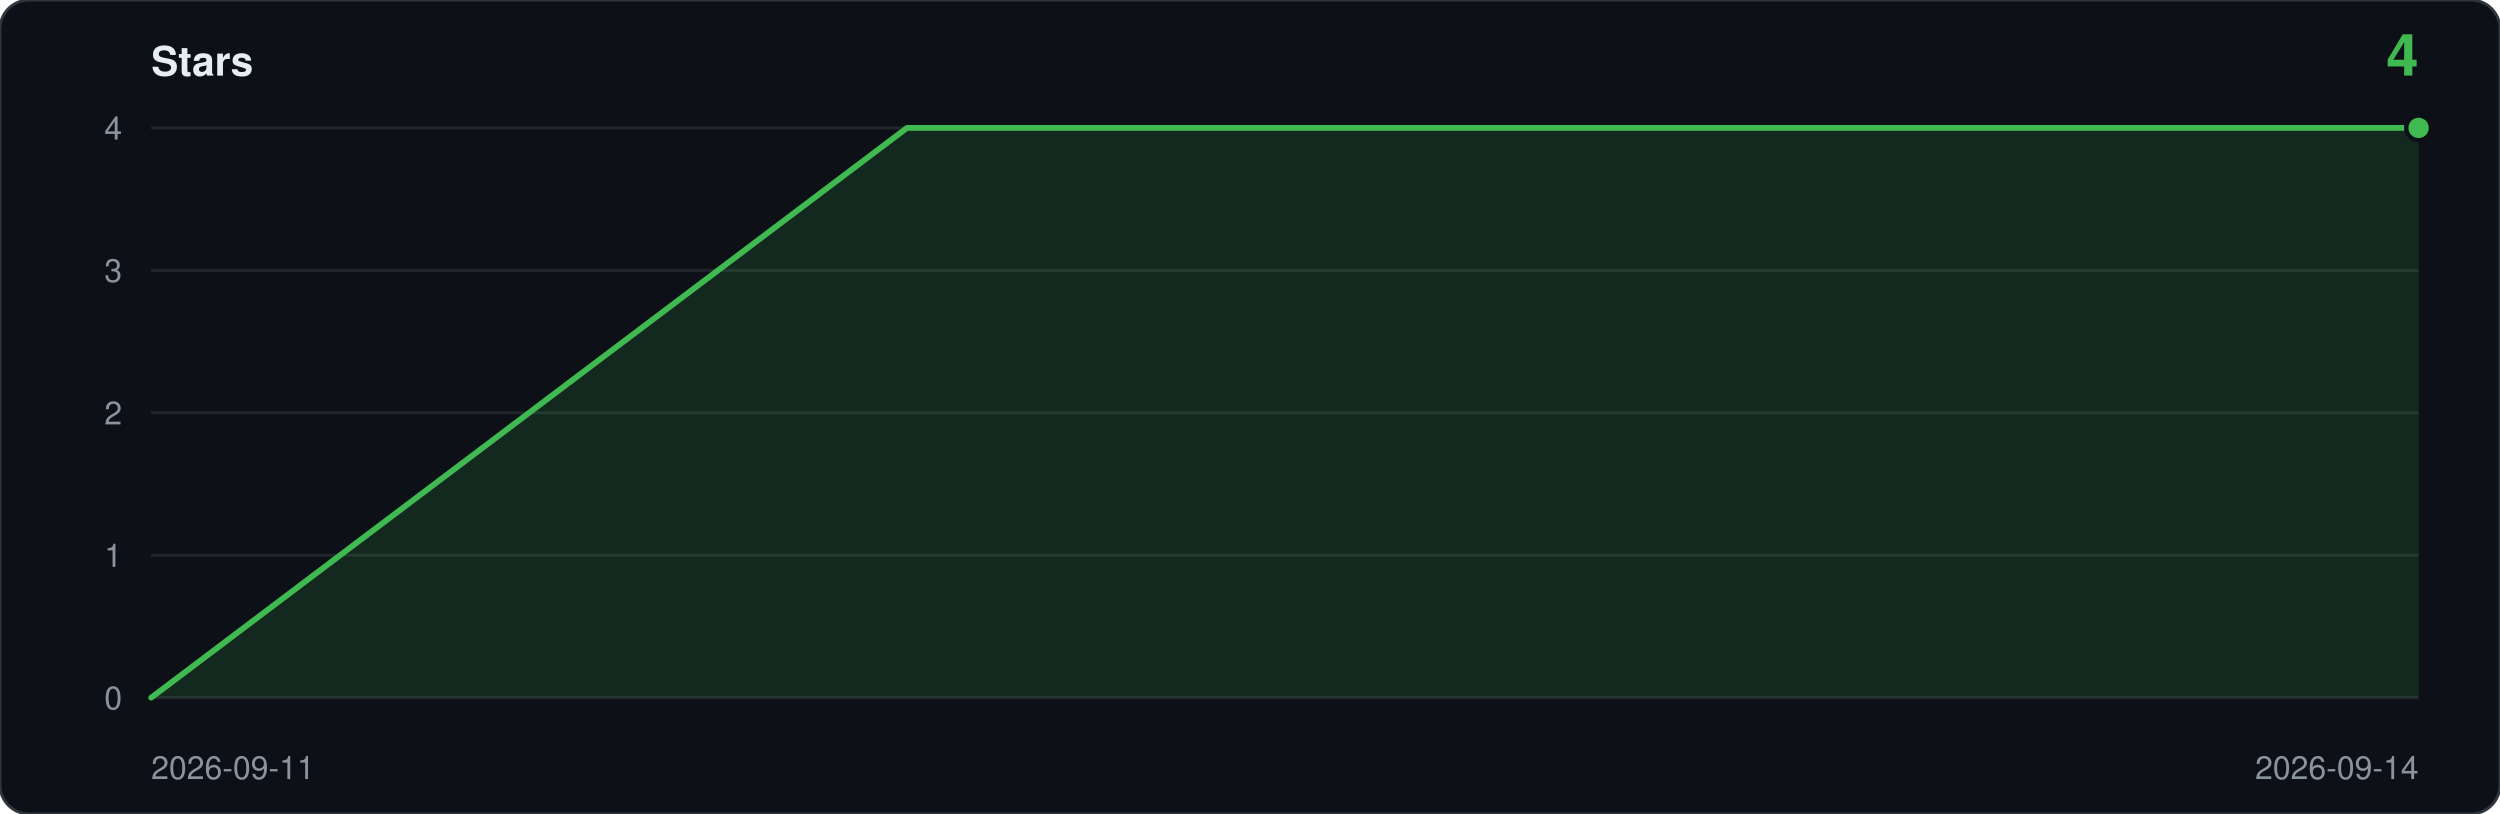
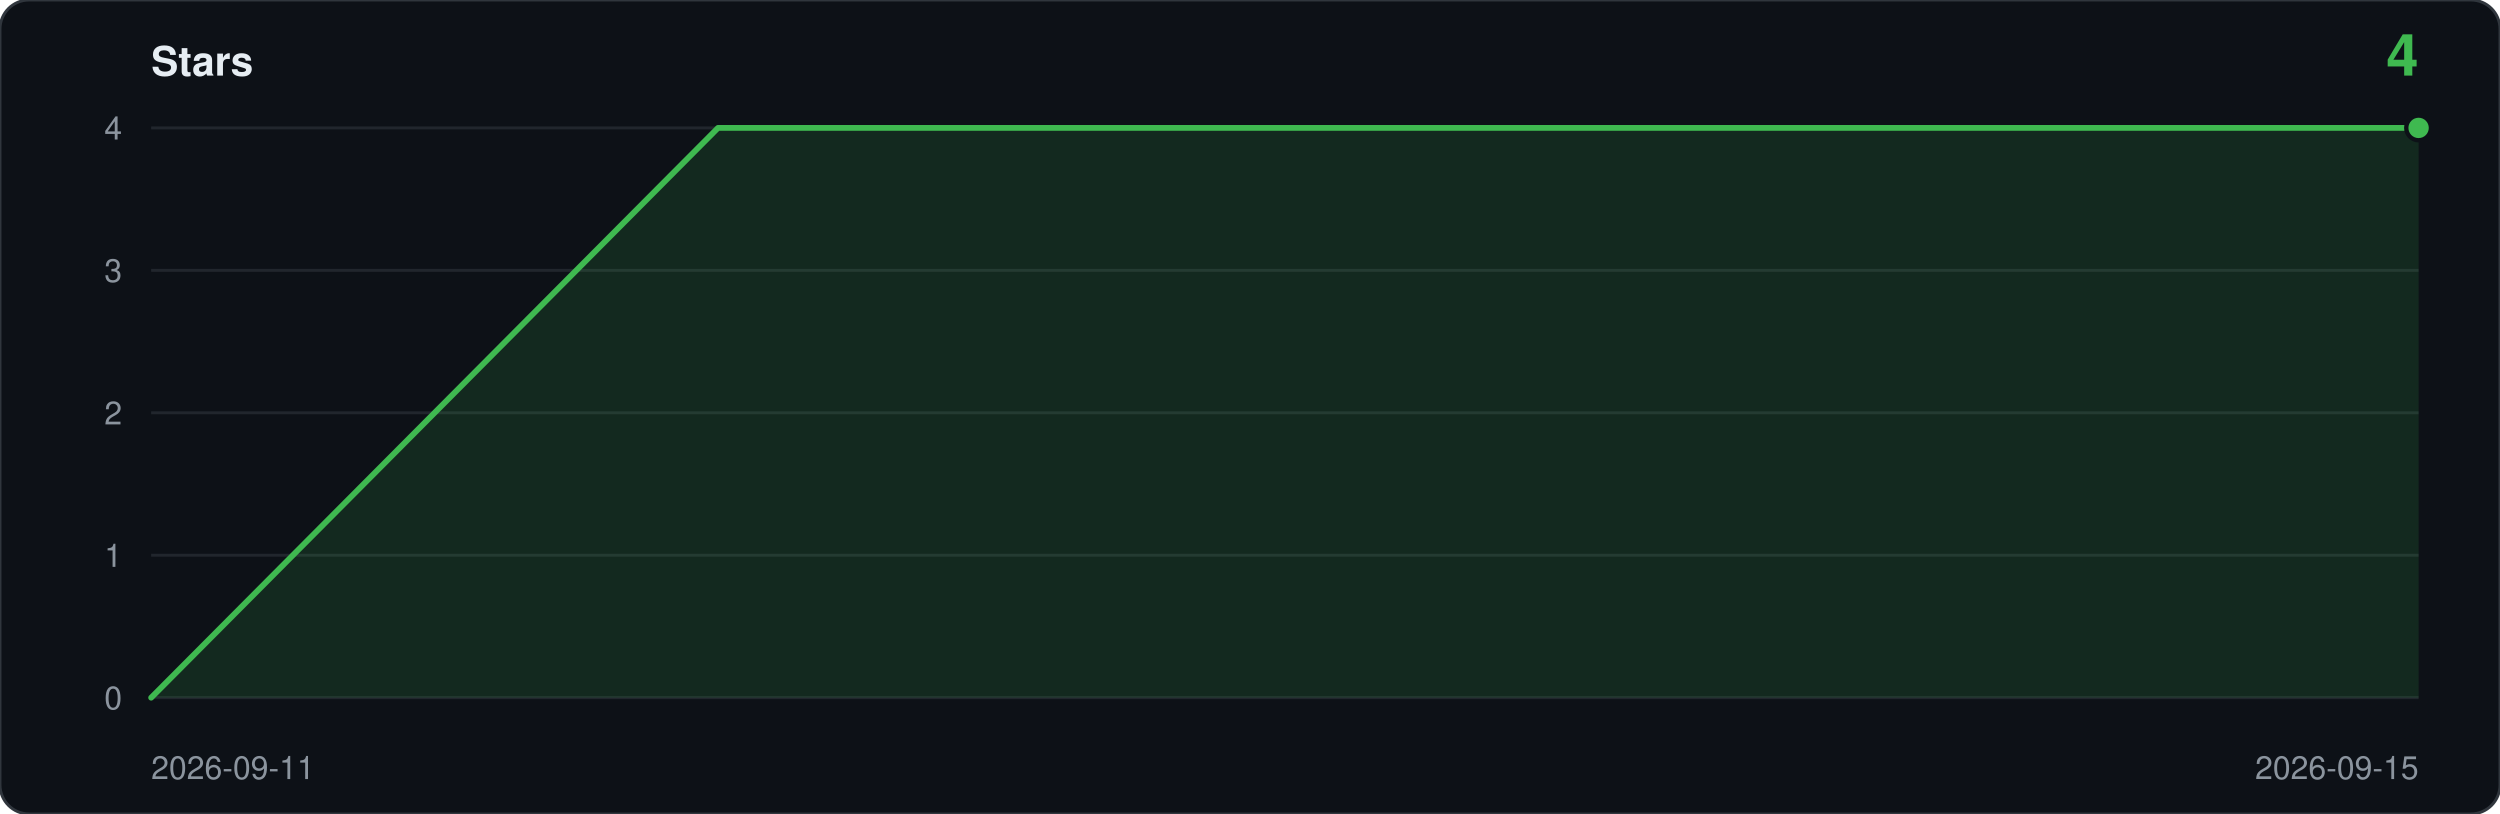
<svg xmlns="http://www.w3.org/2000/svg" viewBox="0 0 860 280" width="860" height="280" role="img" aria-label="Star history: 4 stars">
  <rect width="860" height="280" rx="10" fill="#0d1117" stroke="#30363d" />
  <text x="52" y="26" font-family="ui-sans-serif,-apple-system,Segoe UI,Helvetica,Arial,sans-serif" font-size="14" font-weight="600" fill="#e6edf3">Stars</text>
  <text x="832" y="26" text-anchor="end" font-family="ui-sans-serif,-apple-system,Segoe UI,Helvetica,Arial,sans-serif" font-size="20" font-weight="600" fill="#3fb950">4</text>
  <line x1="52" y1="240.0" x2="832" y2="240.0" stroke="#21262d" />
  <text x="42" y="244.0" text-anchor="end" font-family="ui-sans-serif,-apple-system,Segoe UI,Helvetica,Arial,sans-serif" font-size="11" fill="#8b949e">0</text>
  <line x1="52" y1="191.0" x2="832" y2="191.0" stroke="#21262d" />
  <text x="42" y="195.0" text-anchor="end" font-family="ui-sans-serif,-apple-system,Segoe UI,Helvetica,Arial,sans-serif" font-size="11" fill="#8b949e">1</text>
  <line x1="52" y1="142.0" x2="832" y2="142.0" stroke="#21262d" />
  <text x="42" y="146.0" text-anchor="end" font-family="ui-sans-serif,-apple-system,Segoe UI,Helvetica,Arial,sans-serif" font-size="11" fill="#8b949e">2</text>
  <line x1="52" y1="93.0" x2="832" y2="93.0" stroke="#21262d" />
  <text x="42" y="97.0" text-anchor="end" font-family="ui-sans-serif,-apple-system,Segoe UI,Helvetica,Arial,sans-serif" font-size="11" fill="#8b949e">3</text>
  <line x1="52" y1="44.0" x2="832" y2="44.0" stroke="#21262d" />
  <text x="42" y="48.0" text-anchor="end" font-family="ui-sans-serif,-apple-system,Segoe UI,Helvetica,Arial,sans-serif" font-size="11" fill="#8b949e">4</text>
-   <path d="M 52.0,240.0 L 52.0,240.0 L 312.0,44.0 L 572.0,44.0 L 832.0,44.0 L 832.0,240.0 Z" fill="#3fb950" fill-opacity="0.14" />
-   <polyline points="52.0,240.0 312.0,44.0 572.0,44.0 832.0,44.0" fill="none" stroke="#3fb950" stroke-width="2" stroke-linejoin="round" stroke-linecap="round" />
+   <path d="M 52.0,240.0 L 52.0,240.0 L 247.0,44.0 L 442.0,44.0 L 637.0,44.0 L 832.0,44.0 L 832.0,240.0 Z" fill="#3fb950" fill-opacity="0.14" />
+   <polyline points="52.0,240.0 247.0,44.0 442.0,44.0 637.0,44.0 832.0,44.0" fill="none" stroke="#3fb950" stroke-width="2" stroke-linejoin="round" stroke-linecap="round" />
  <circle cx="832.0" cy="44.0" r="5" fill="#0d1117" />
  <circle cx="832.0" cy="44.0" r="3.5" fill="#3fb950" />
  <text x="52" y="268" font-family="ui-sans-serif,-apple-system,Segoe UI,Helvetica,Arial,sans-serif" font-size="11" fill="#8b949e">2026-09-11</text>
-   <text x="832" y="268" text-anchor="end" font-family="ui-sans-serif,-apple-system,Segoe UI,Helvetica,Arial,sans-serif" font-size="11" fill="#8b949e">2026-09-14</text>
+   <text x="832" y="268" text-anchor="end" font-family="ui-sans-serif,-apple-system,Segoe UI,Helvetica,Arial,sans-serif" font-size="11" fill="#8b949e">2026-09-15</text>
</svg>
